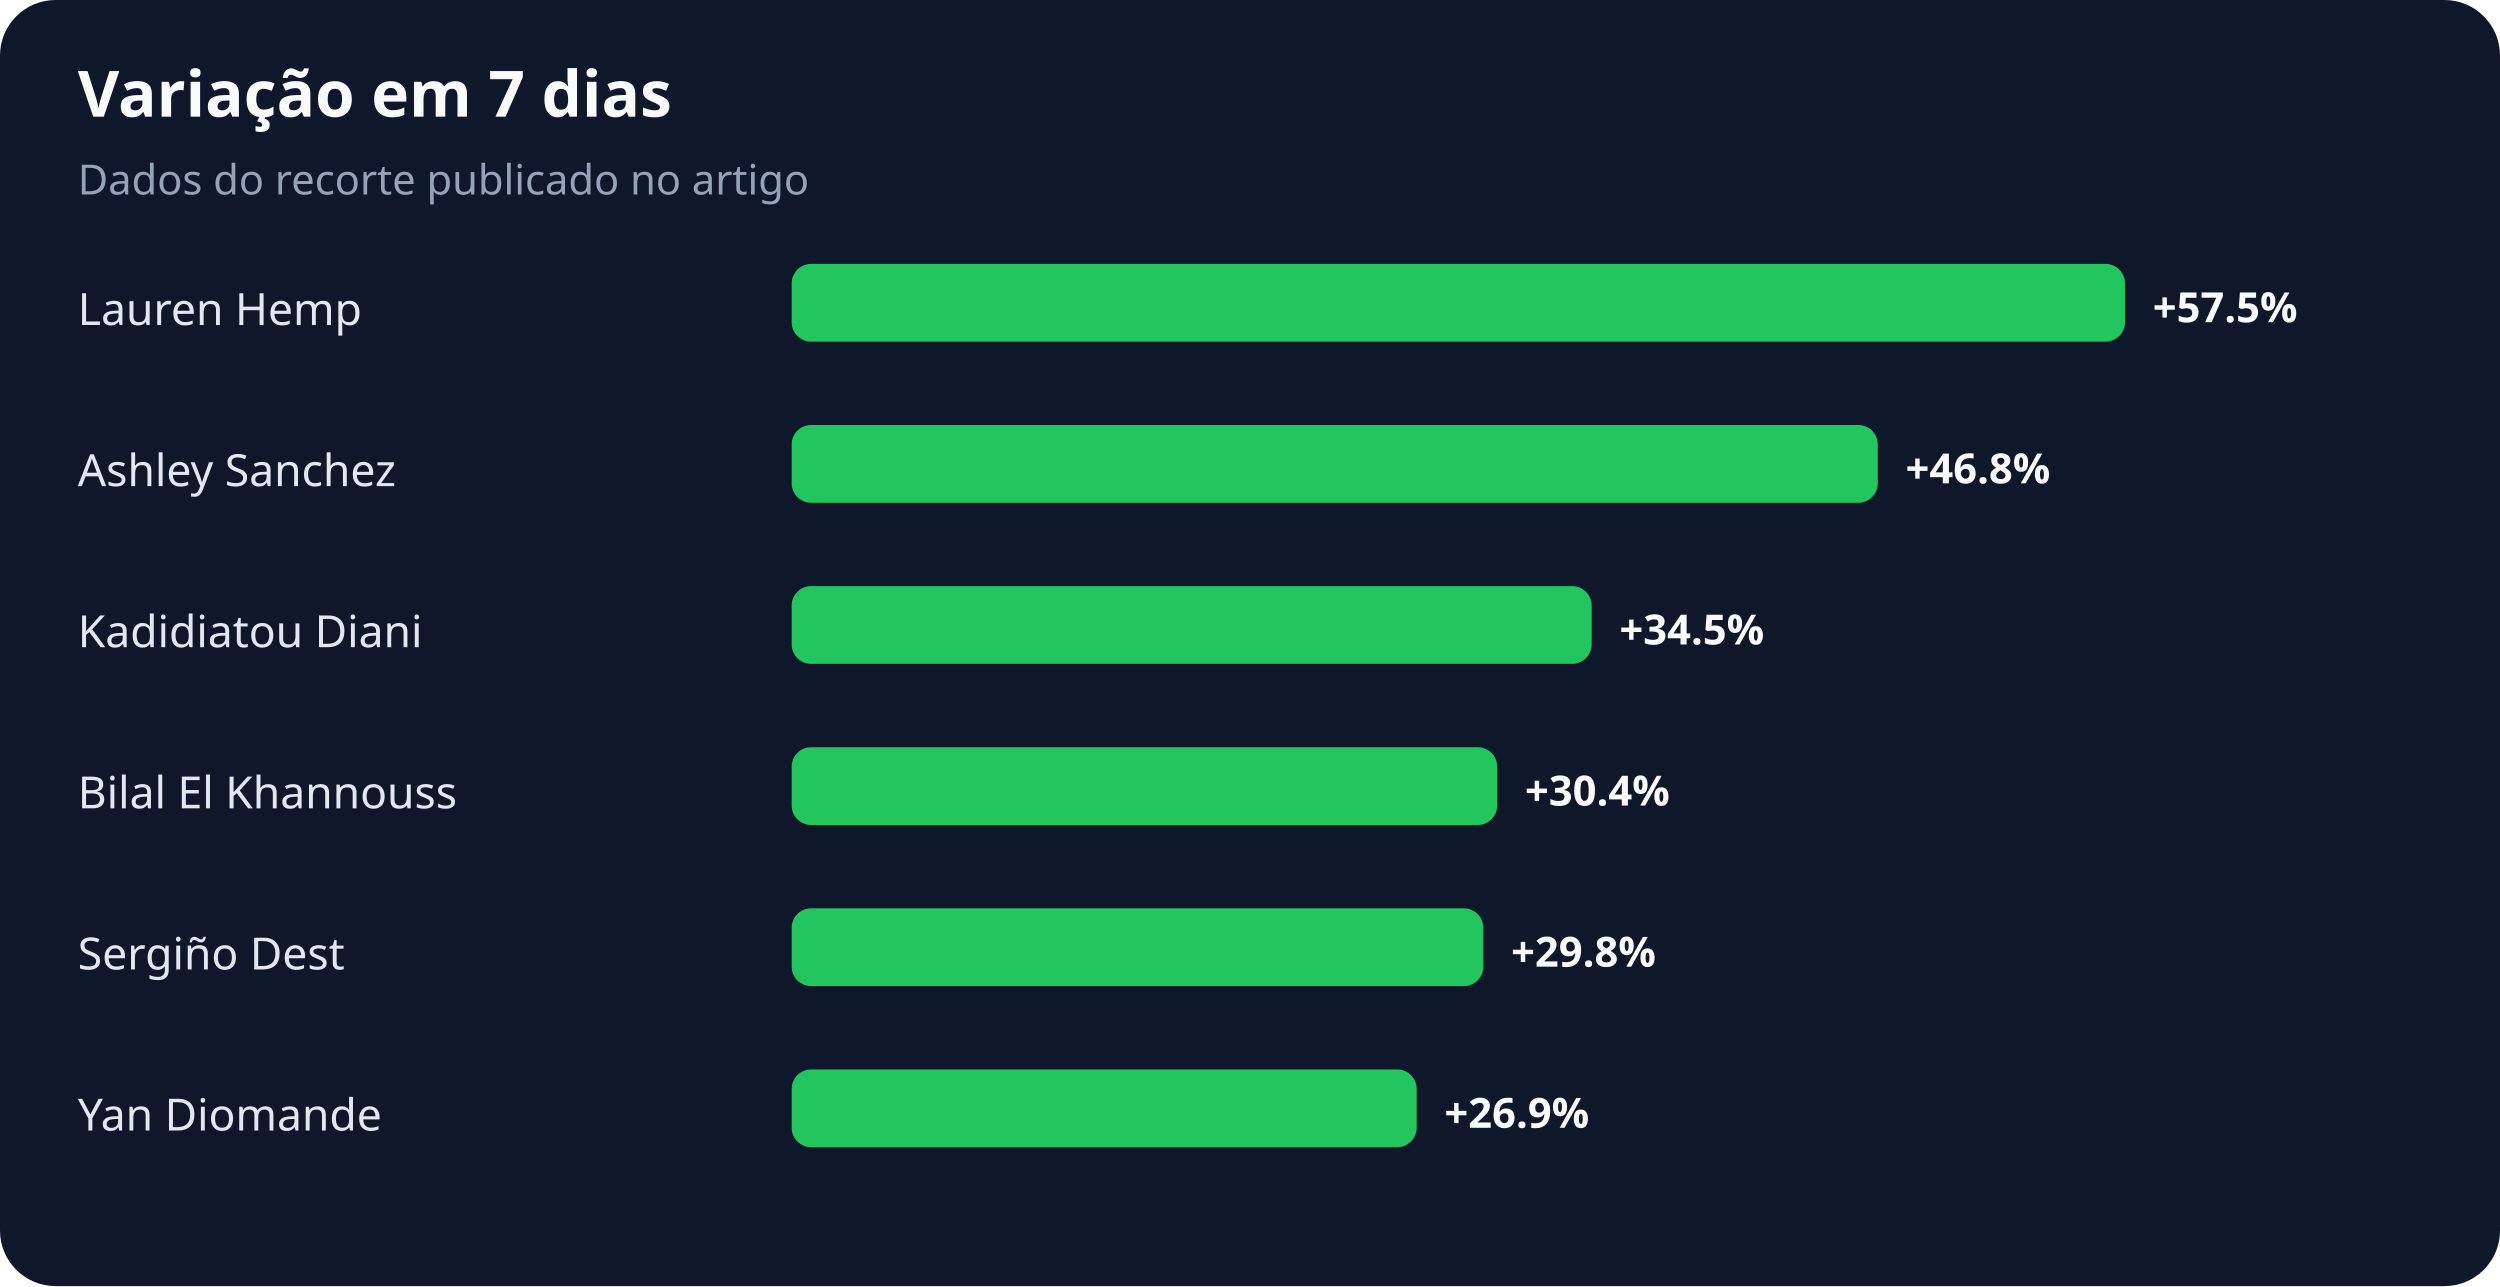
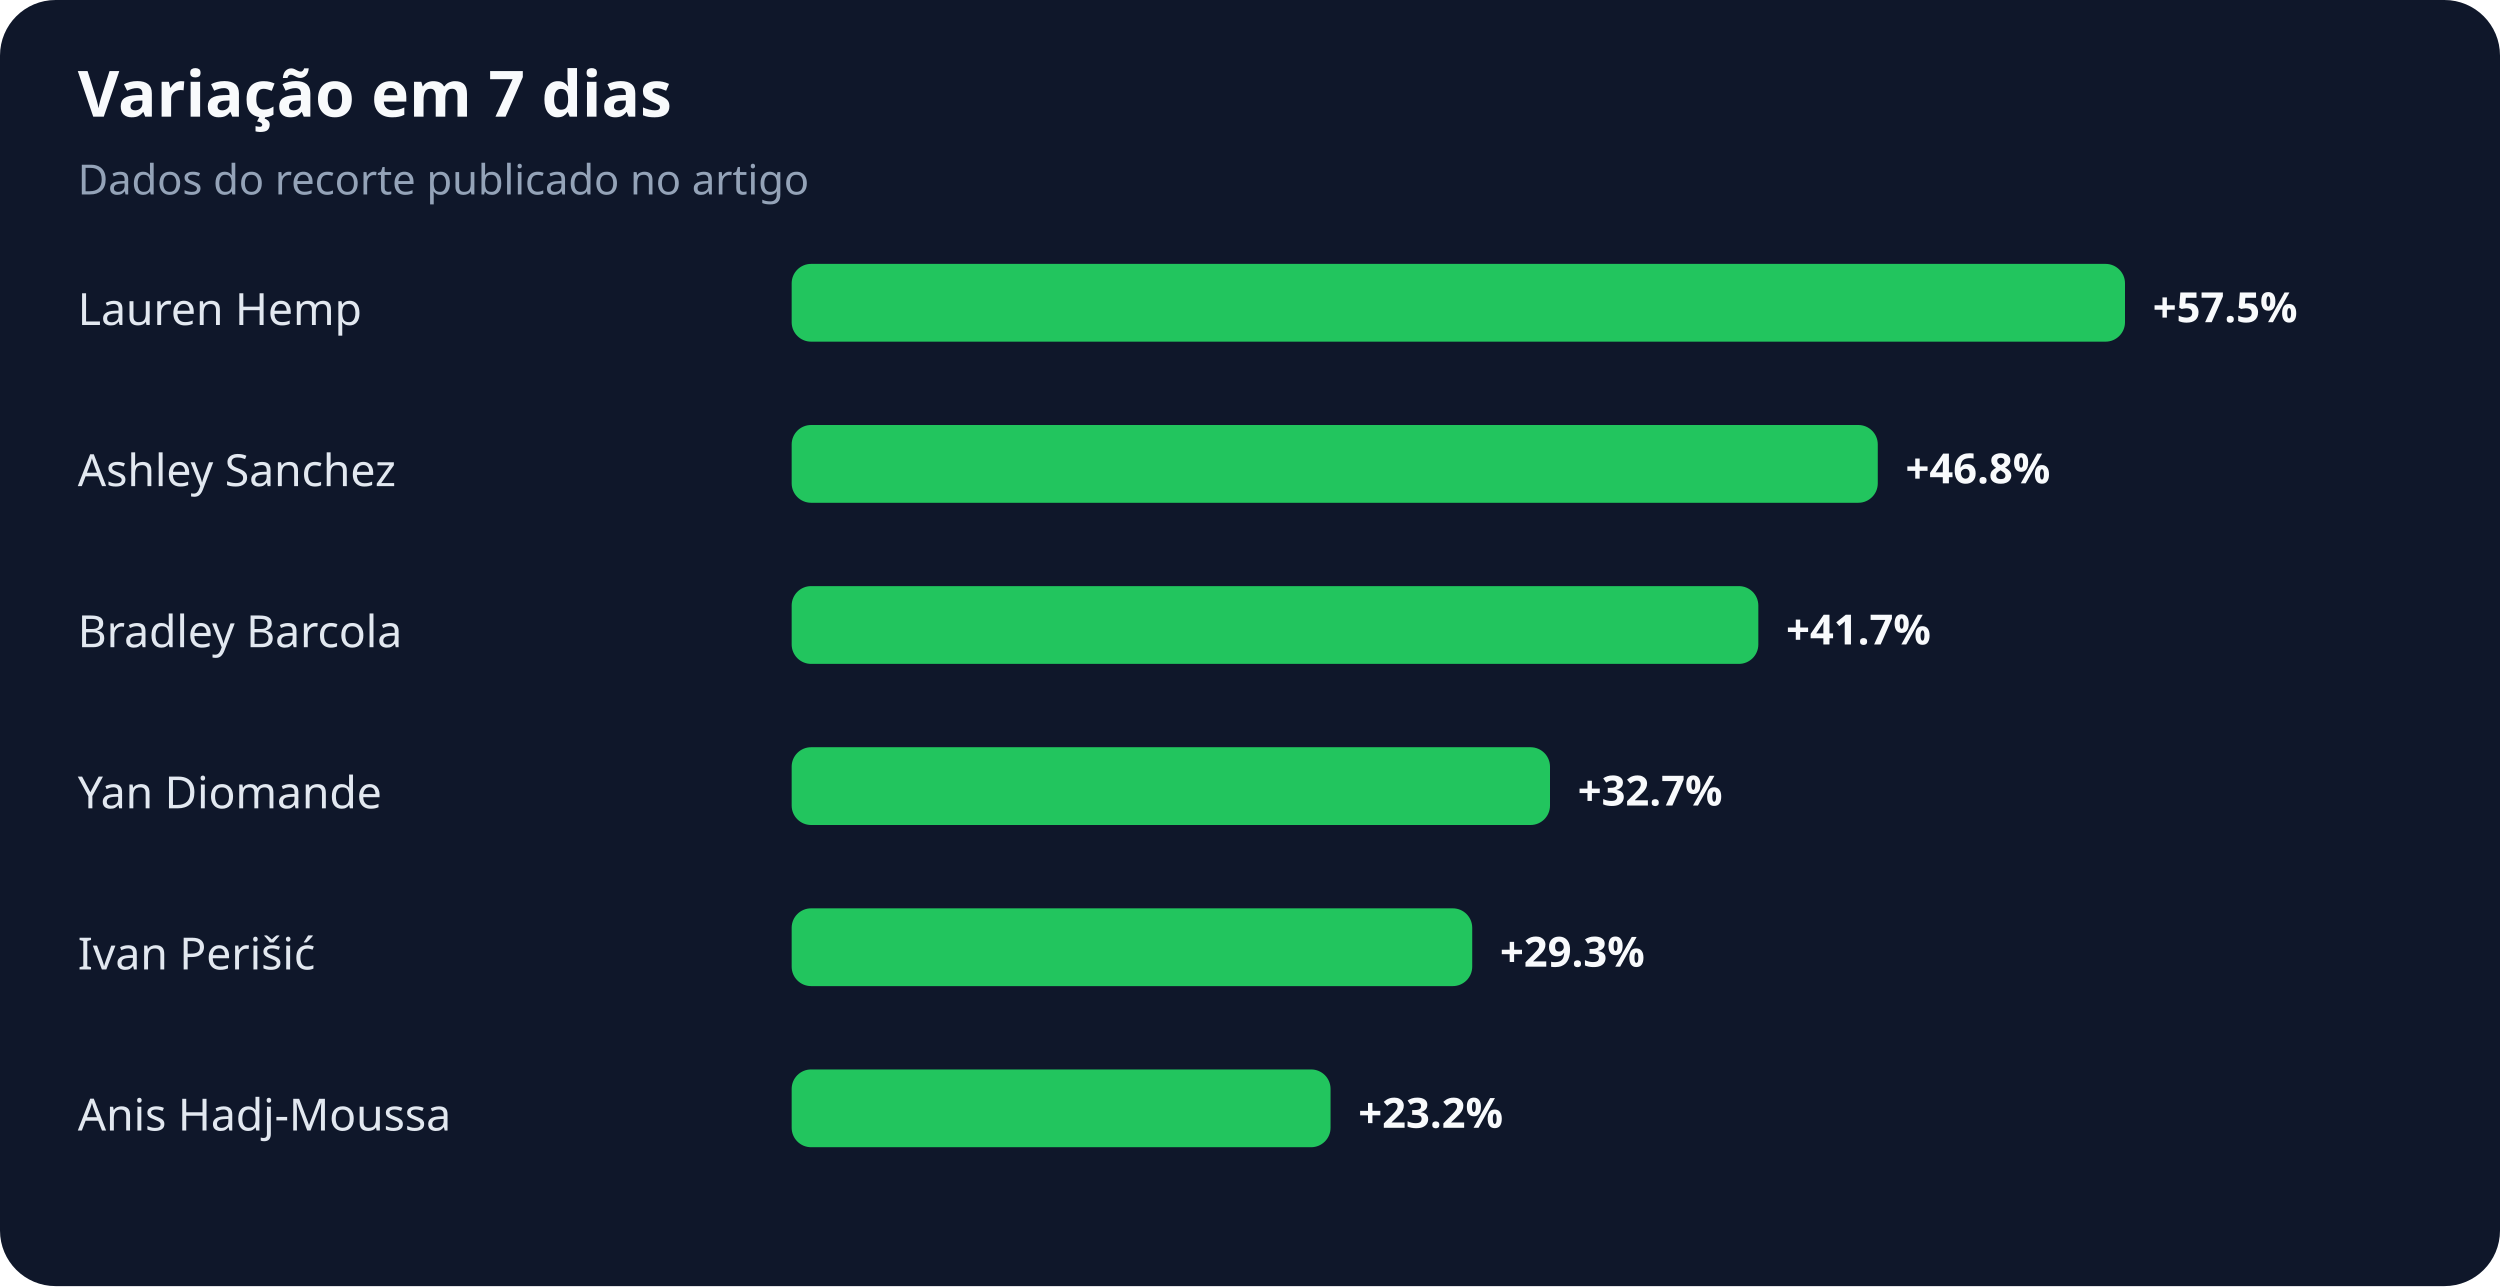
<svg xmlns="http://www.w3.org/2000/svg" width="900" height="463" viewBox="0 0 900 463" role="img" aria-labelledby="title desc">
  <rect width="100%" height="100%" rx="20" fill="#0f172a" />
  <text x="28" y="42" fill="#f8fafc" font-family="system-ui,sans-serif" font-size="23" font-weight="700">Variação em 7 dias</text>
  <text x="28" y="70" fill="#94a3b8" font-family="system-ui,sans-serif" font-size="15">Dados do recorte publicado no artigo</text>
  <text x="28" y="117" fill="#e2e8f0" font-family="system-ui,sans-serif" font-size="16">Lauren Hemp</text>
  <rect x="285" y="95" width="480" height="28" rx="7" fill="#22c55e" />
  <text x="775" y="116" fill="#f8fafc" font-family="system-ui,sans-serif" font-size="15" font-weight="700">+57.5%</text>
  <text x="28" y="175" fill="#e2e8f0" font-family="system-ui,sans-serif" font-size="16">Ashley Sanchez</text>
  <rect x="285" y="153" width="391" height="28" rx="7" fill="#22c55e" />
  <text x="686" y="174" fill="#f8fafc" font-family="system-ui,sans-serif" font-size="15" font-weight="700">+46.8%</text>
-   <text x="28" y="233" fill="#e2e8f0" font-family="system-ui,sans-serif" font-size="16">Kadidiatou Diani</text>
-   <rect x="285" y="211" width="288" height="28" rx="7" fill="#22c55e" />
-   <text x="583" y="232" fill="#f8fafc" font-family="system-ui,sans-serif" font-size="15" font-weight="700">+34.5%</text>
-   <text x="28" y="291" fill="#e2e8f0" font-family="system-ui,sans-serif" font-size="16">Bilal El Khannouss</text>
-   <rect x="285" y="269" width="254" height="28" rx="7" fill="#22c55e" />
-   <text x="549" y="290" fill="#f8fafc" font-family="system-ui,sans-serif" font-size="15" font-weight="700">+30.4%</text>
-   <text x="28" y="349" fill="#e2e8f0" font-family="system-ui,sans-serif" font-size="16">Sergiño Dest</text>
-   <rect x="285" y="327" width="249" height="28" rx="7" fill="#22c55e" />
-   <text x="544" y="348" fill="#f8fafc" font-family="system-ui,sans-serif" font-size="15" font-weight="700">+29.8%</text>
-   <text x="28" y="407" fill="#e2e8f0" font-family="system-ui,sans-serif" font-size="16">Yan Diomande</text>
-   <rect x="285" y="385" width="225" height="28" rx="7" fill="#22c55e" />
-   <text x="520" y="406" fill="#f8fafc" font-family="system-ui,sans-serif" font-size="15" font-weight="700">+26.9%</text>
+   <text x="28" y="233" fill="#e2e8f0" font-family="system-ui,sans-serif" font-size="16">Bradley Barcola</text>
+   <rect x="285" y="211" width="348" height="28" rx="7" fill="#22c55e" />
+   <text x="643" y="232" fill="#f8fafc" font-family="system-ui,sans-serif" font-size="15" font-weight="700">+41.7%</text>
+   <text x="28" y="291" fill="#e2e8f0" font-family="system-ui,sans-serif" font-size="16">Yan Diomande</text>
+   <rect x="285" y="269" width="273" height="28" rx="7" fill="#22c55e" />
+   <text x="568" y="290" fill="#f8fafc" font-family="system-ui,sans-serif" font-size="15" font-weight="700">+32.7%</text>
+   <text x="28" y="349" fill="#e2e8f0" font-family="system-ui,sans-serif" font-size="16">Ivan Perišić</text>
+   <rect x="285" y="327" width="245" height="28" rx="7" fill="#22c55e" />
+   <text x="540" y="348" fill="#f8fafc" font-family="system-ui,sans-serif" font-size="15" font-weight="700">+29.3%</text>
+   <text x="28" y="407" fill="#e2e8f0" font-family="system-ui,sans-serif" font-size="16">Anis Hadj-Moussa</text>
+   <rect x="285" y="385" width="194" height="28" rx="7" fill="#22c55e" />
+   <text x="489" y="406" fill="#f8fafc" font-family="system-ui,sans-serif" font-size="15" font-weight="700">+23.2%</text>
</svg>
